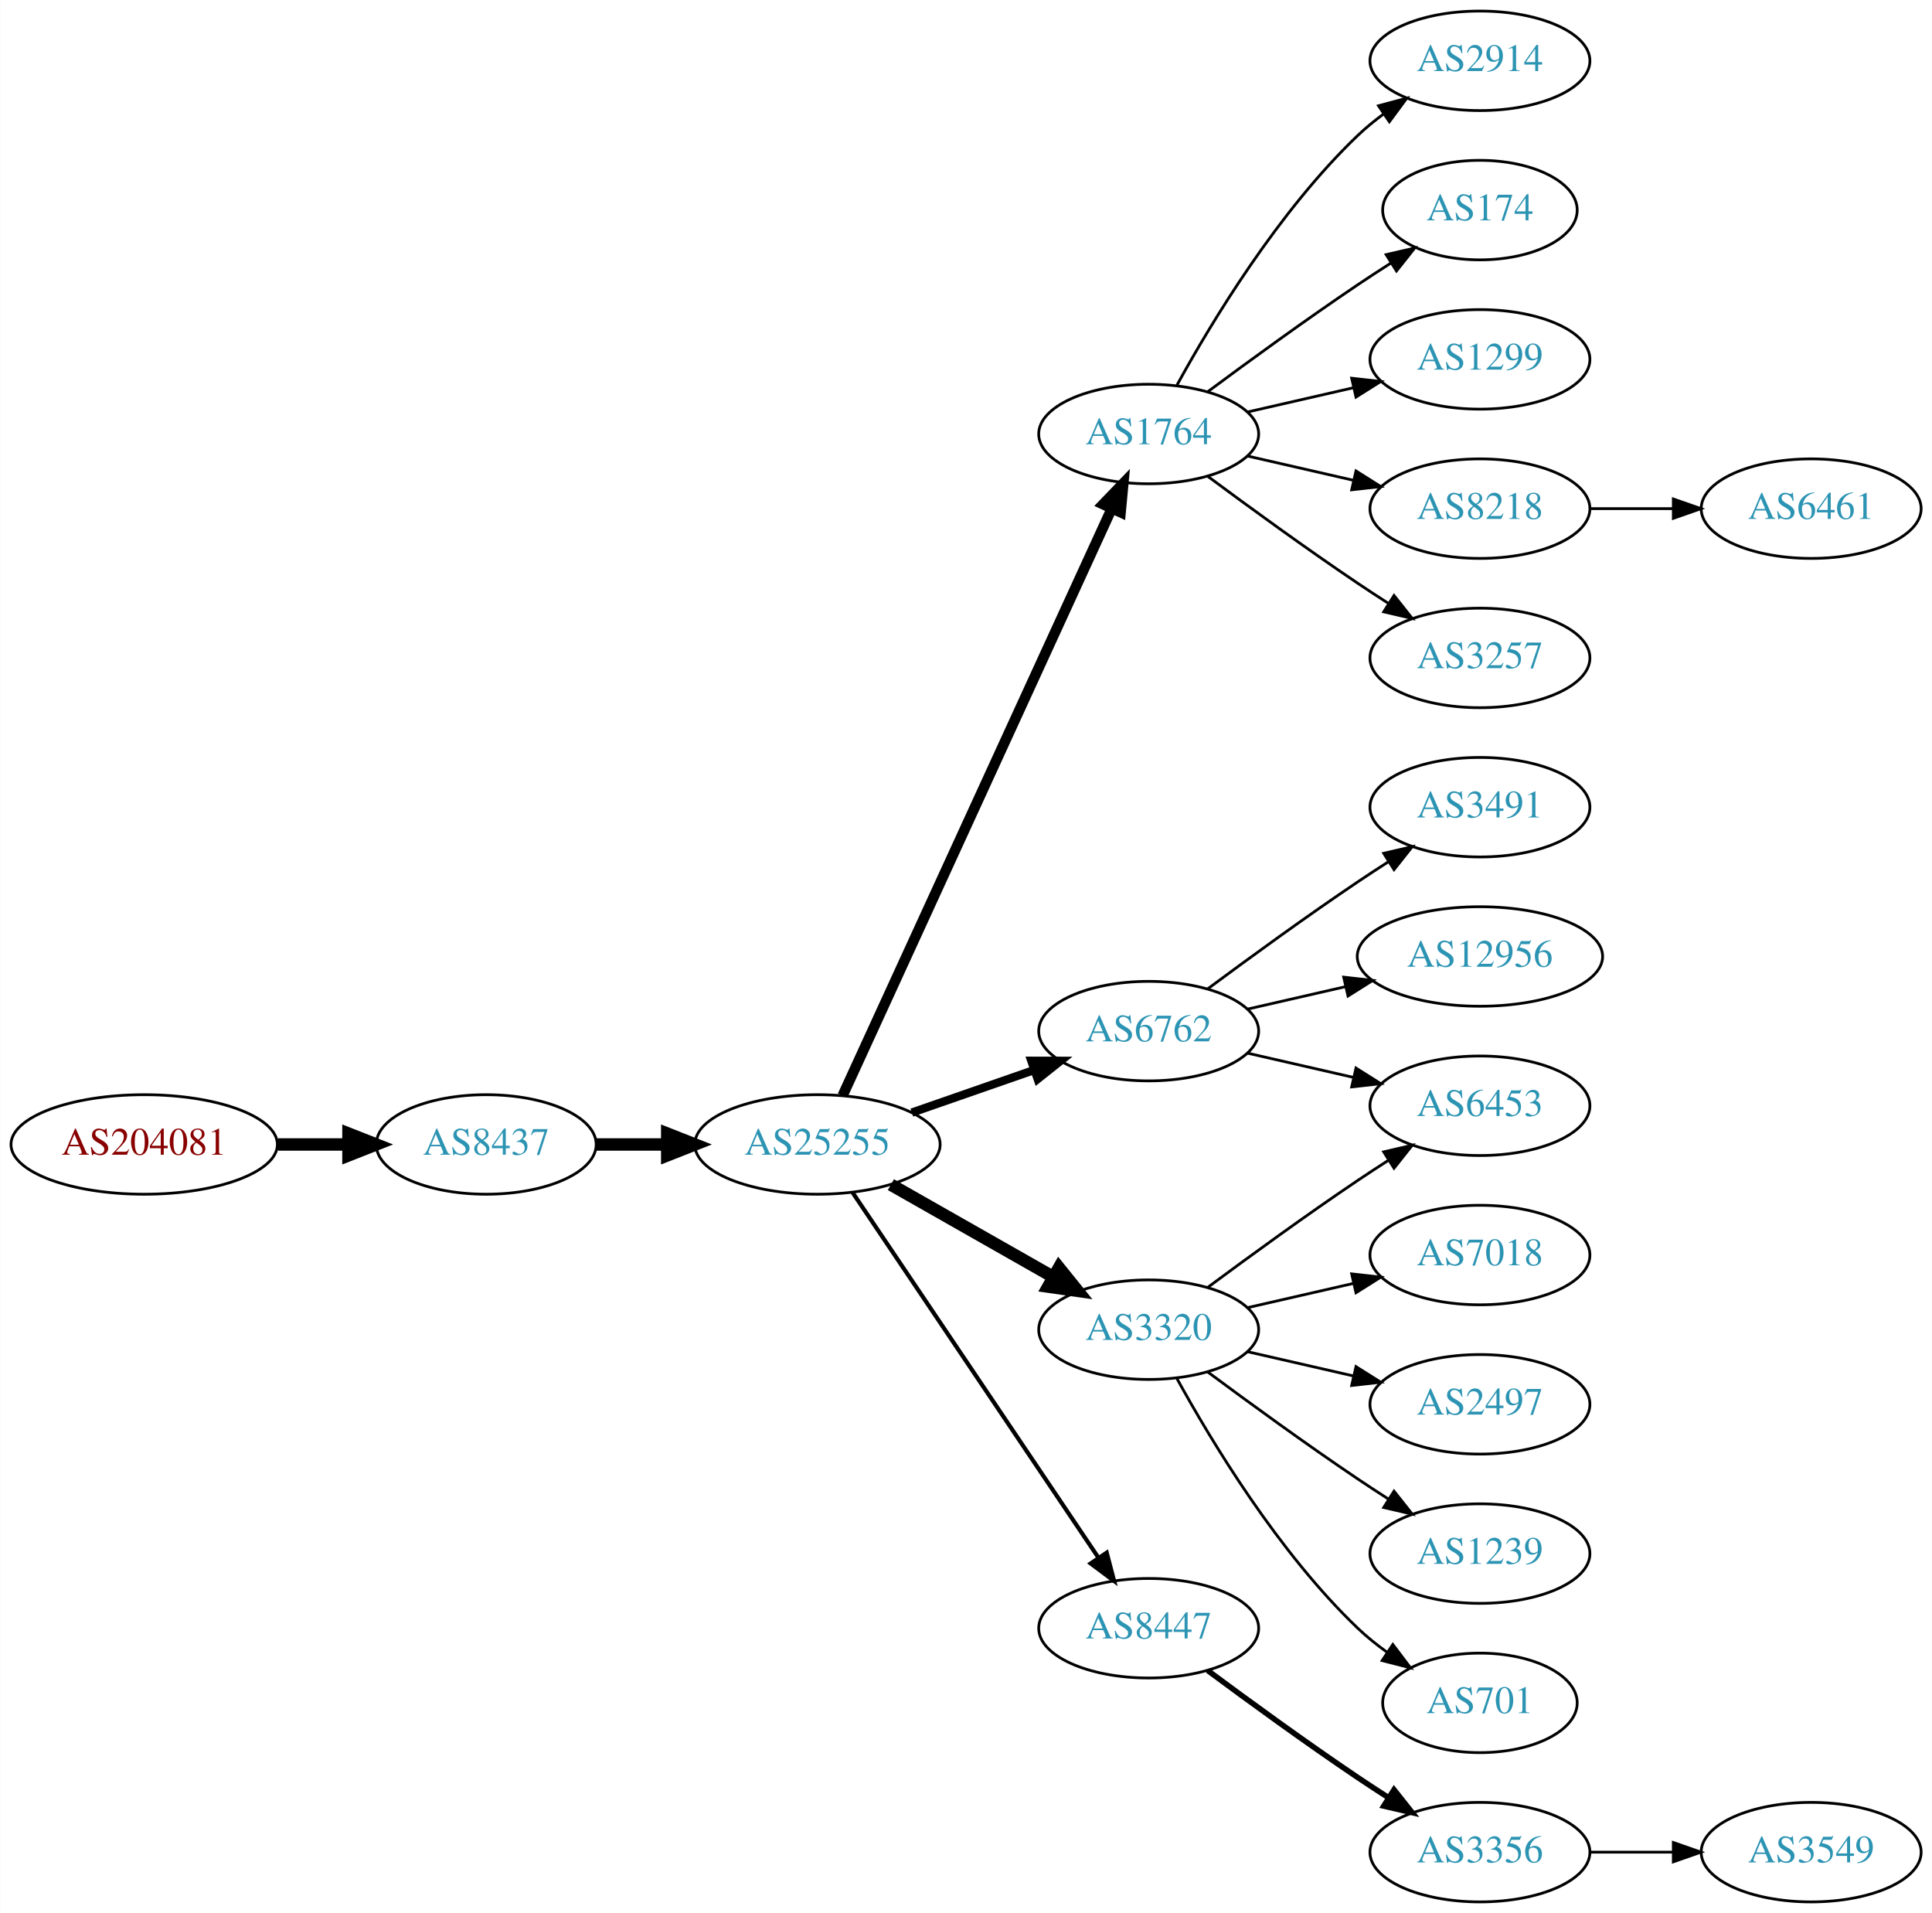
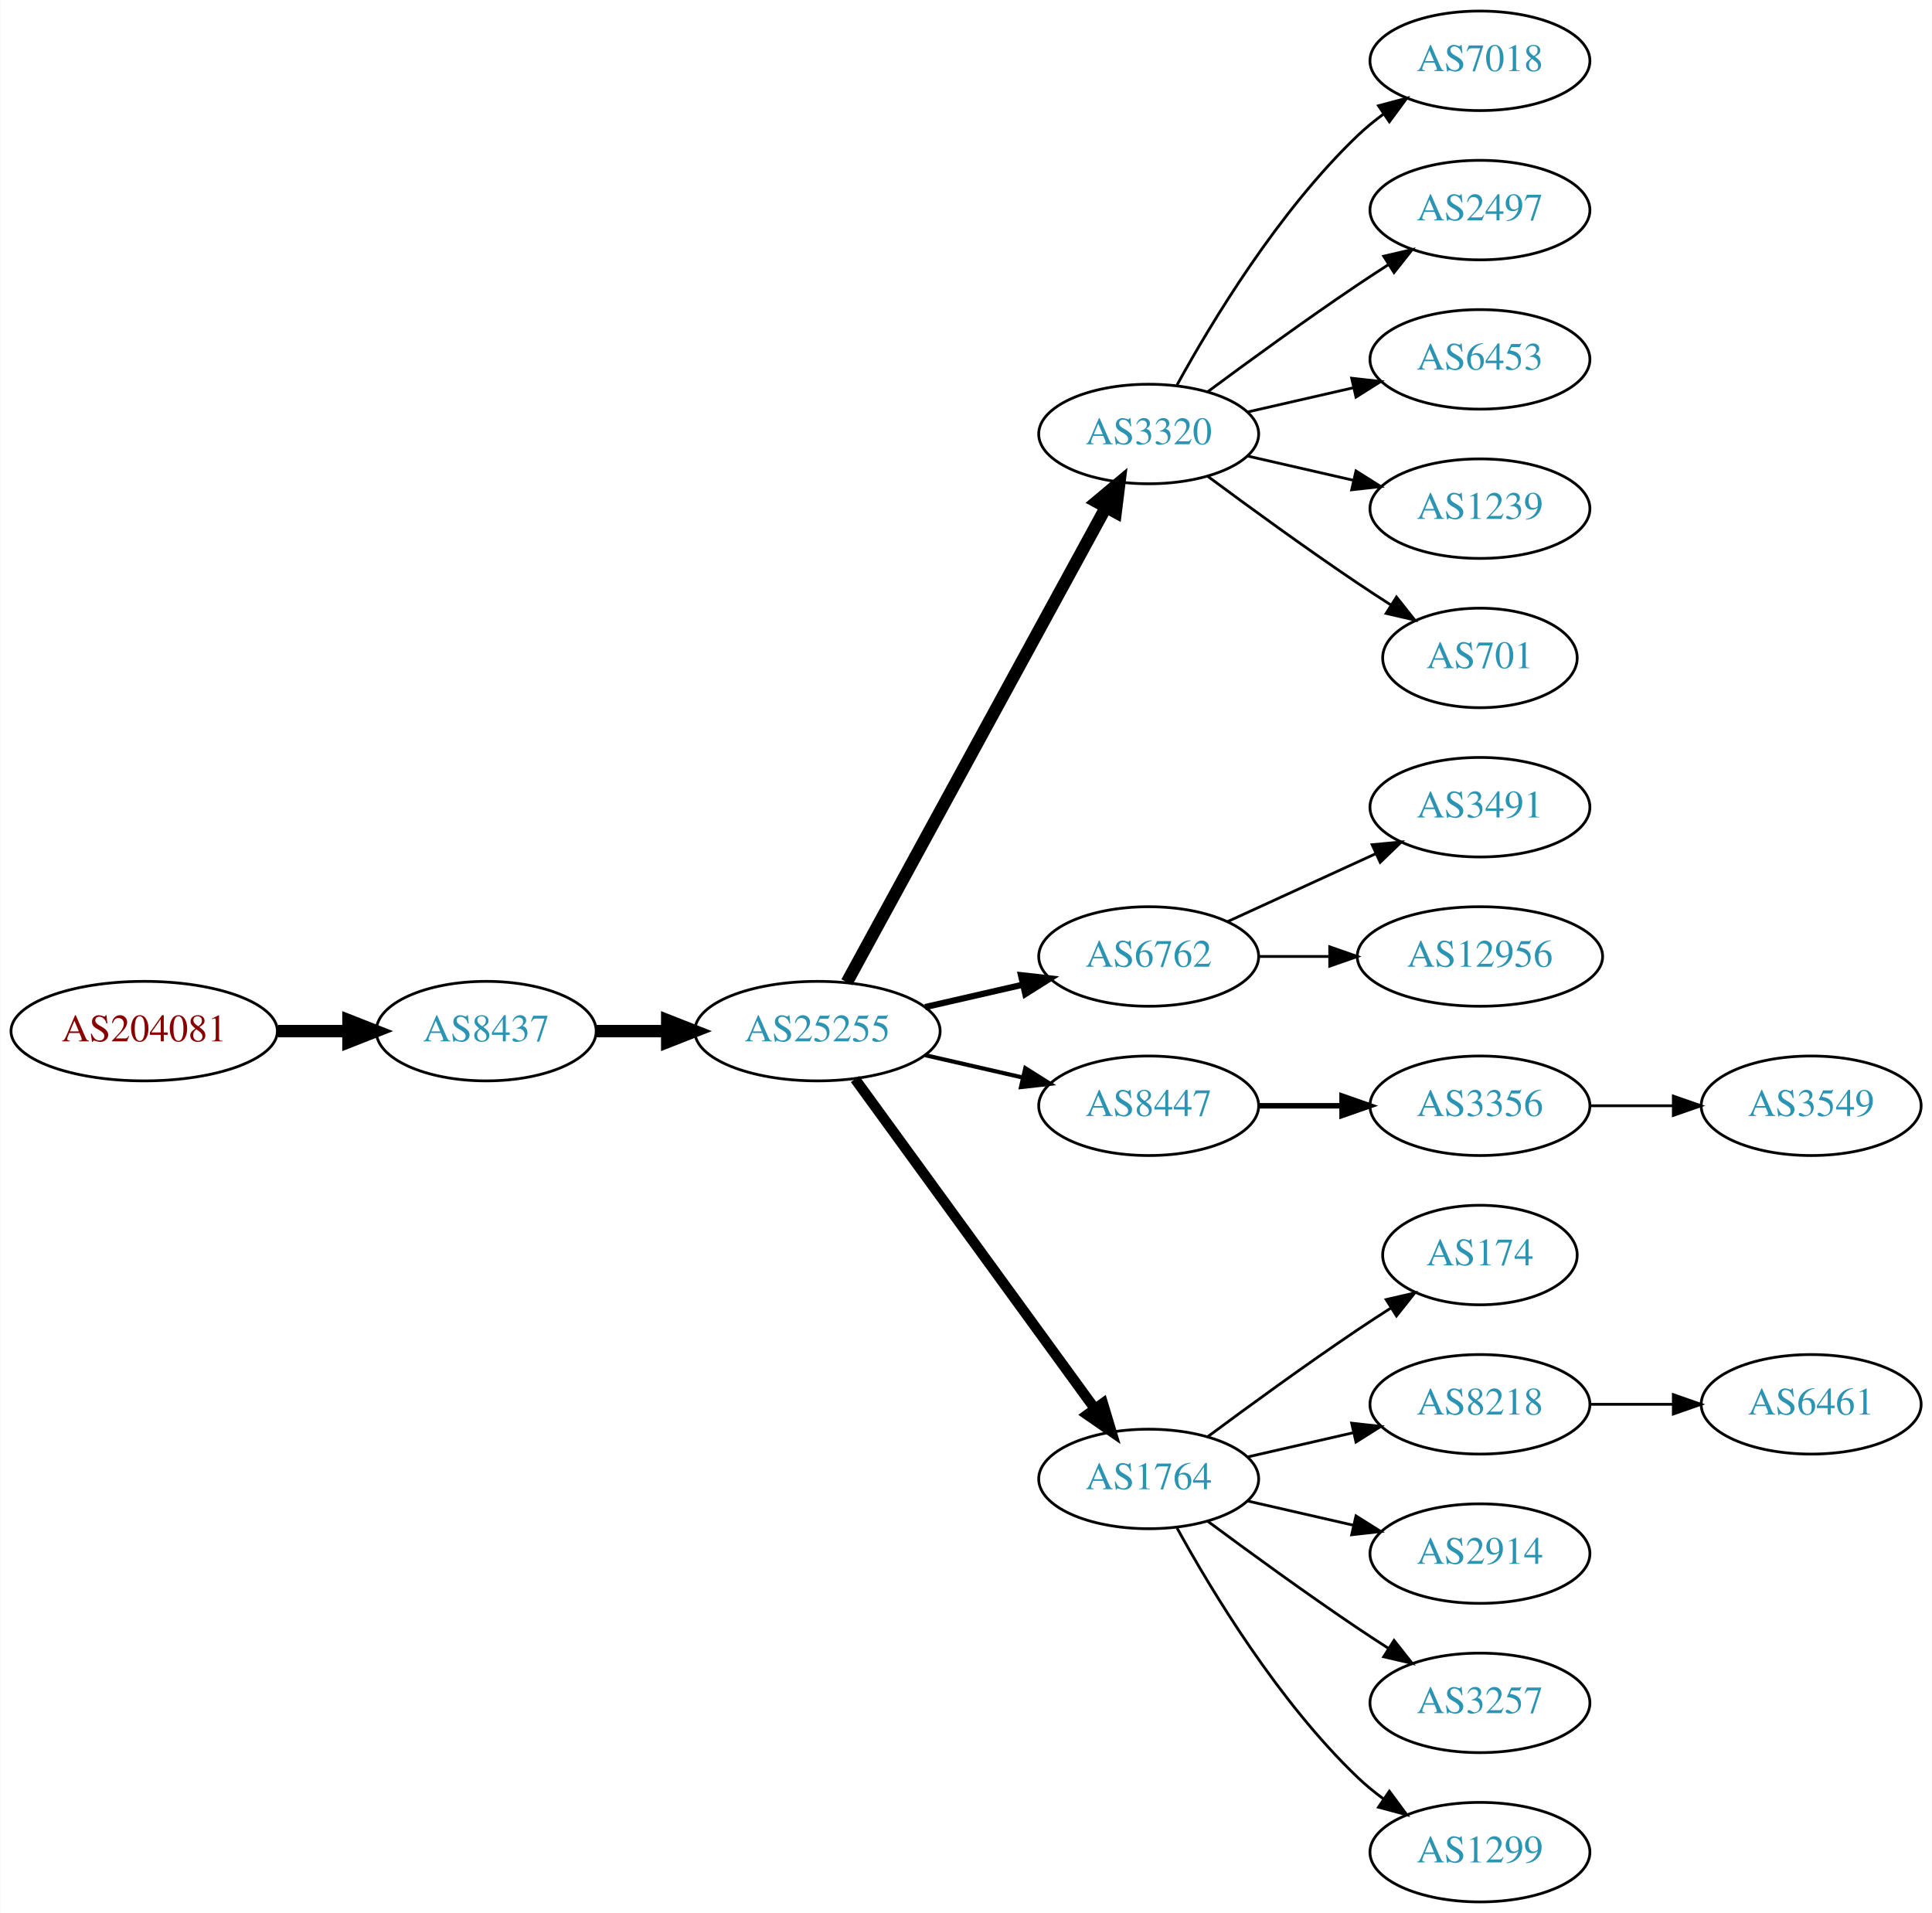
<svg xmlns="http://www.w3.org/2000/svg" xmlns:xlink="http://www.w3.org/1999/xlink" width="699pt" height="692pt" viewBox="0.00 0.00 698.85 692.00">
  <g id="graph0" class="graph" transform="scale(1 1) rotate(0) translate(4 688)">
    <polygon fill="white" stroke="none" points="-4,4 -4,-688 694.855,-688 694.855,4 -4,4" />
    <g id="node1" class="node">
      <g id="a_node1">
        <a xlink:href="/asn/204081" xlink:title="AS204081 ~ IMENDO GmbH [AT]">
-           <ellipse fill="#ffffff" stroke="black" cx="48.096" cy="-274" rx="48.192" ry="18" />
-           <text text-anchor="middle" x="48.096" y="-270.3" font-family="Times,serif" font-size="14.00" fill="#880000">AS204081</text>
+           <ellipse fill="#ffffff" stroke="black" cx="48.096" cy="-315" rx="48.192" ry="18" />
+           <text text-anchor="middle" x="48.096" y="-311.3" font-family="Times,serif" font-size="14.00" fill="#880000">AS204081</text>
        </a>
      </g>
    </g>
    <g id="node2" class="node">
      <g id="a_node2">
        <a xlink:href="/asn/8437" xlink:title="AS8437 ~ Hutchison Drei Austria GmbH [AT]">
-           <ellipse fill="#ffffff" stroke="black" cx="171.838" cy="-274" rx="39.794" ry="18" />
-           <text text-anchor="middle" x="171.838" y="-270.3" font-family="Times,serif" font-size="14.00" fill="#2c94b3">AS8437</text>
+           <ellipse fill="#ffffff" stroke="black" cx="171.838" cy="-315" rx="39.794" ry="18" />
+           <text text-anchor="middle" x="171.838" y="-311.3" font-family="Times,serif" font-size="14.00" fill="#2c94b3">AS8437</text>
        </a>
      </g>
    </g>
    <g id="edge1" class="edge">
-       <path fill="none" stroke="black" stroke-width="4.5" d="M96.513,-274C104.867,-274 113.577,-274 121.969,-274" />
-       <polygon fill="black" stroke="black" stroke-width="4.5" points="122.004,-277.938 132.004,-274 122.004,-270.063 122.004,-277.938" />
+       <path fill="none" stroke="black" stroke-width="4.5" d="M96.513,-315C104.867,-315 113.577,-315 121.969,-315" />
+       <polygon fill="black" stroke="black" stroke-width="4.5" points="122.004,-318.938 132.004,-315 122.004,-311.063 122.004,-318.938" />
    </g>
    <g id="node3" class="node">
      <g id="a_node3">
        <a xlink:href="/asn/25255" xlink:title="AS25255 ~ ==&gt; TELE2 AUSTRIA &lt;== [AT]">
-           <ellipse fill="#ffffff" stroke="black" cx="291.681" cy="-274" rx="44.393" ry="18" />
-           <text text-anchor="middle" x="291.681" y="-270.3" font-family="Times,serif" font-size="14.00" fill="#2c94b3">AS25255</text>
+           <ellipse fill="#ffffff" stroke="black" cx="291.681" cy="-315" rx="44.393" ry="18" />
+           <text text-anchor="middle" x="291.681" y="-311.3" font-family="Times,serif" font-size="14.00" fill="#2c94b3">AS25255</text>
        </a>
      </g>
    </g>
    <g id="edge2" class="edge">
-       <path fill="none" stroke="black" stroke-width="4.5" d="M211.751,-274C219.853,-274 228.528,-274 237.055,-274" />
-       <polygon fill="black" stroke="black" stroke-width="4.5" points="237.332,-277.938 247.332,-274 237.332,-270.063 237.332,-277.938" />
+       <path fill="none" stroke="black" stroke-width="4.5" d="M211.751,-315C219.853,-315 228.528,-315 237.055,-315" />
+       <polygon fill="black" stroke="black" stroke-width="4.5" points="237.332,-318.938 247.332,-315 237.332,-311.063 237.332,-318.938" />
    </g>
    <g id="node4" class="node">
      <g id="a_node4">
-         <a xlink:href="/asn/1764" xlink:title="AS1764 ~ NEXTLAYER-AS [AT]">
+         <a xlink:href="/asn/3320" xlink:title="AS3320 ~ DTAG [DE]">
          <ellipse fill="#ffffff" stroke="black" cx="411.523" cy="-531" rx="39.794" ry="18" />
-           <text text-anchor="middle" x="411.523" y="-527.3" font-family="Times,serif" font-size="14.00" fill="#2c94b3">AS1764</text>
+           <text text-anchor="middle" x="411.523" y="-527.3" font-family="Times,serif" font-size="14.00" fill="#2c94b3">AS3320</text>
        </a>
      </g>
    </g>
    <g id="edge3" class="edge">
-       <path fill="none" stroke="black" stroke-width="3.75" d="M300.78,-291.665C321.005,-335.772 373.83,-450.976 398.055,-503.809" />
-       <polygon fill="black" stroke="black" stroke-width="3.75" points="395.017,-505.581 402.367,-513.212 401.38,-502.663 395.017,-505.581" />
+       <path fill="none" stroke="black" stroke-width="4.5" d="M302.324,-332.676C323.006,-370.584 371.718,-459.873 396.097,-504.559" />
+       <polygon fill="black" stroke="black" stroke-width="4.5" points="392.666,-506.49 400.912,-513.383 399.579,-502.718 392.666,-506.49" />
    </g>
    <g id="node5" class="node">
      <g id="a_node5">
        <a xlink:href="/asn/6762" xlink:title="AS6762 ~ TELECOM ITALIA SPARKLE S.p.A. [IT]">
-           <ellipse fill="#ffffff" stroke="black" cx="411.523" cy="-315" rx="39.794" ry="18" />
-           <text text-anchor="middle" x="411.523" y="-311.3" font-family="Times,serif" font-size="14.00" fill="#2c94b3">AS6762</text>
+           <ellipse fill="#ffffff" stroke="black" cx="411.523" cy="-342" rx="39.794" ry="18" />
+           <text text-anchor="middle" x="411.523" y="-338.3" font-family="Times,serif" font-size="14.00" fill="#2c94b3">AS6762</text>
        </a>
      </g>
    </g>
    <g id="edge4" class="edge">
-       <path fill="none" stroke="black" stroke-width="3" d="M325.82,-285.53C339.537,-290.302 355.577,-295.883 369.986,-300.896" />
-       <polygon fill="black" stroke="black" stroke-width="3" points="369.058,-304.279 379.653,-304.26 371.358,-297.668 369.058,-304.279" />
+       <path fill="none" stroke="black" stroke-width="2.25" d="M330.615,-323.692C341.856,-326.267 354.269,-329.111 365.892,-331.774" />
+       <polygon fill="black" stroke="black" stroke-width="2.25" points="365.324,-335.235 375.853,-334.057 366.888,-328.412 365.324,-335.235" />
    </g>
    <g id="node6" class="node">
      <g id="a_node6">
-         <a xlink:href="/asn/3320" xlink:title="AS3320 ~ DTAG [DE]">
-           <ellipse fill="#ffffff" stroke="black" cx="411.523" cy="-207" rx="39.794" ry="18" />
-           <text text-anchor="middle" x="411.523" y="-203.3" font-family="Times,serif" font-size="14.00" fill="#2c94b3">AS3320</text>
+         <a xlink:href="/asn/8447" xlink:title="AS8447 ~ A1 Telekom Austria AG [AT]">
+           <ellipse fill="#ffffff" stroke="black" cx="411.523" cy="-288" rx="39.794" ry="18" />
+           <text text-anchor="middle" x="411.523" y="-284.3" font-family="Times,serif" font-size="14.00" fill="#2c94b3">AS8447</text>
        </a>
      </g>
    </g>
    <g id="edge5" class="edge">
-       <path fill="none" stroke="black" stroke-width="4.5" d="M318.251,-259.462C335.47,-249.672 358.355,-236.66 377.026,-226.045" />
-       <polygon fill="black" stroke="black" stroke-width="4.5" points="379.063,-229.416 385.81,-221.05 375.171,-222.57 379.063,-229.416" />
+       <path fill="none" stroke="black" stroke-width="1.5" d="M330.615,-306.308C341.856,-303.733 354.269,-300.889 365.892,-298.226" />
+       <polygon fill="black" stroke="black" stroke-width="1.5" points="366.888,-301.588 375.853,-295.943 365.324,-294.765 366.888,-301.588" />
    </g>
    <g id="node7" class="node">
      <g id="a_node7">
-         <a xlink:href="/asn/8447" xlink:title="AS8447 ~ A1 Telekom Austria AG [AT]">
-           <ellipse fill="#ffffff" stroke="black" cx="411.523" cy="-99" rx="39.794" ry="18" />
-           <text text-anchor="middle" x="411.523" y="-95.3" font-family="Times,serif" font-size="14.00" fill="#2c94b3">AS8447</text>
+         <a xlink:href="/asn/1764" xlink:title="AS1764 ~ NEXTLAYER-AS [AT]">
+           <ellipse fill="#ffffff" stroke="black" cx="411.523" cy="-153" rx="39.794" ry="18" />
+           <text text-anchor="middle" x="411.523" y="-149.3" font-family="Times,serif" font-size="14.00" fill="#2c94b3">AS1764</text>
        </a>
      </g>
    </g>
    <g id="edge6" class="edge">
-       <path fill="none" stroke="black" stroke-width="1.5" d="M304.411,-256.581C325.288,-225.578 368.976,-160.699 393.279,-124.608" />
-       <polygon fill="black" stroke="black" stroke-width="1.5" points="396.332,-126.341 399.014,-116.091 390.526,-122.431 396.332,-126.341" />
+       <path fill="none" stroke="black" stroke-width="3.75" d="M305.292,-297.663C326.113,-269.04 367.775,-211.767 391.964,-178.514" />
+       <polygon fill="black" stroke="black" stroke-width="3.75" points="394.95,-180.358 398.003,-170.212 389.29,-176.24 394.95,-180.358" />
+     </g>
+     <g id="node18" class="node">
+       <g id="a_node18">
+         <a xlink:href="/asn/7018" xlink:title="AS7018 ~ AT&amp;T Services, Inc. [US]">
+           <ellipse fill="#ffffff" stroke="black" cx="531.366" cy="-666" rx="39.794" ry="18" />
+           <text text-anchor="middle" x="531.366" y="-662.3" font-family="Times,serif" font-size="14.00" fill="#2c94b3">AS7018</text>
+         </a>
+       </g>
+     </g>
+     <g id="edge17" class="edge">
+       <path fill="none" stroke="black" d="M421.764,-548.713C434.31,-571.561 458.487,-611.611 487.17,-639 490.038,-641.739 493.227,-644.347 496.536,-646.785" />
+       <polygon fill="black" stroke="black" points="494.659,-649.742 504.895,-652.477 498.599,-643.956 494.659,-649.742" />
+     </g>
+     <g id="node19" class="node">
+       <g id="a_node19">
+         <a xlink:href="/asn/2497" xlink:title="AS2497 ~ Internet Initiative Japan Inc. [JP]">
+           <ellipse fill="#ffffff" stroke="black" cx="531.366" cy="-612" rx="39.794" ry="18" />
+           <text text-anchor="middle" x="531.366" y="-608.3" font-family="Times,serif" font-size="14.00" fill="#2c94b3">AS2497</text>
+         </a>
+       </g>
+     </g>
+     <g id="edge18" class="edge">
+       <path fill="none" stroke="black" d="M432.853,-546.277C447.716,-557.304 468.46,-572.407 487.17,-585 490.719,-587.389 494.469,-589.839 498.217,-592.242" />
+       <polygon fill="black" stroke="black" points="496.544,-595.325 506.866,-597.712 500.285,-589.409 496.544,-595.325" />
+     </g>
+     <g id="node20" class="node">
+       <g id="a_node20">
+         <a xlink:href="/asn/6453" xlink:title="AS6453 ~ TATA COMMUNICATIONS (AMERICA) INC [US]">
+           <ellipse fill="#ffffff" stroke="black" cx="531.366" cy="-558" rx="39.794" ry="18" />
+           <text text-anchor="middle" x="531.366" y="-554.3" font-family="Times,serif" font-size="14.00" fill="#2c94b3">AS6453</text>
+         </a>
+       </g>
+     </g>
+     <g id="edge19" class="edge">
+       <path fill="none" stroke="black" d="M447.242,-538.955C459.242,-541.704 472.863,-544.825 485.556,-547.733" />
+       <polygon fill="black" stroke="black" points="484.958,-551.187 495.487,-550.009 486.522,-544.364 484.958,-551.187" />
+     </g>
+     <g id="node21" class="node">
+       <g id="a_node21">
+         <a xlink:href="/asn/1239" xlink:title="AS1239 ~ Sprint [US]">
+           <ellipse fill="#ffffff" stroke="black" cx="531.366" cy="-504" rx="39.794" ry="18" />
+           <text text-anchor="middle" x="531.366" y="-500.3" font-family="Times,serif" font-size="14.00" fill="#2c94b3">AS1239</text>
+         </a>
+       </g>
+     </g>
+     <g id="edge20" class="edge">
+       <path fill="none" stroke="black" d="M447.242,-523.045C459.242,-520.296 472.863,-517.175 485.556,-514.267" />
+       <polygon fill="black" stroke="black" points="486.522,-517.636 495.487,-511.991 484.958,-510.813 486.522,-517.636" />
+     </g>
+     <g id="node22" class="node">
+       <g id="a_node22">
+         <a xlink:href="/asn/701" xlink:title="AS701 ~ UUNET [US]">
+           <ellipse fill="#ffffff" stroke="black" cx="531.366" cy="-450" rx="35.194" ry="18" />
+           <text text-anchor="middle" x="531.366" y="-446.3" font-family="Times,serif" font-size="14.00" fill="#2c94b3">AS701</text>
+         </a>
+       </g>
+     </g>
+     <g id="edge21" class="edge">
+       <path fill="none" stroke="black" d="M432.853,-515.723C447.716,-504.696 468.46,-489.593 487.17,-477 490.987,-474.431 495.037,-471.79 499.067,-469.214" />
+       <polygon fill="black" stroke="black" points="501.171,-472.025 507.761,-463.729 497.436,-466.105 501.171,-472.025" />
    </g>
    <g id="node8" class="node">
      <g id="a_node8">
-         <a xlink:href="/asn/2914" xlink:title="AS2914 ~ NTT America, Inc. [US]">
-           <ellipse fill="#ffffff" stroke="black" cx="531.366" cy="-666" rx="39.794" ry="18" />
-           <text text-anchor="middle" x="531.366" y="-662.3" font-family="Times,serif" font-size="14.00" fill="#2c94b3">AS2914</text>
-         </a>
-       </g>
-     </g>
-     <g id="edge7" class="edge">
-       <path fill="none" stroke="black" d="M421.764,-548.713C434.31,-571.561 458.487,-611.611 487.17,-639 490.038,-641.739 493.227,-644.347 496.536,-646.785" />
-       <polygon fill="black" stroke="black" points="494.659,-649.742 504.895,-652.477 498.599,-643.956 494.659,-649.742" />
-     </g>
-     <g id="node9" class="node">
-       <g id="a_node9">
-         <a xlink:href="/asn/174" xlink:title="AS174 ~ Cogent Communications [US]">
-           <ellipse fill="#ffffff" stroke="black" cx="531.366" cy="-612" rx="35.194" ry="18" />
-           <text text-anchor="middle" x="531.366" y="-608.3" font-family="Times,serif" font-size="14.00" fill="#2c94b3">AS174</text>
-         </a>
-       </g>
-     </g>
-     <g id="edge8" class="edge">
-       <path fill="none" stroke="black" d="M432.853,-546.277C447.716,-557.304 468.46,-572.407 487.17,-585 490.987,-587.569 495.037,-590.21 499.067,-592.786" />
-       <polygon fill="black" stroke="black" points="497.436,-595.895 507.761,-598.271 501.171,-589.975 497.436,-595.895" />
-     </g>
-     <g id="node10" class="node">
-       <g id="a_node10">
-         <a xlink:href="/asn/1299" xlink:title="AS1299 ~ Telia Carrier [EU]">
-           <ellipse fill="#ffffff" stroke="black" cx="531.366" cy="-558" rx="39.794" ry="18" />
-           <text text-anchor="middle" x="531.366" y="-554.3" font-family="Times,serif" font-size="14.00" fill="#2c94b3">AS1299</text>
-         </a>
-       </g>
-     </g>
-     <g id="edge9" class="edge">
-       <path fill="none" stroke="black" d="M447.242,-538.955C459.242,-541.704 472.863,-544.825 485.556,-547.733" />
-       <polygon fill="black" stroke="black" points="484.958,-551.187 495.487,-550.009 486.522,-544.364 484.958,-551.187" />
-     </g>
-     <g id="node11" class="node">
-       <g id="a_node11">
-         <a xlink:href="/asn/8218" xlink:title="AS8218 ~ legacy Neotelecoms [FR]">
-           <ellipse fill="#ffffff" stroke="black" cx="531.366" cy="-504" rx="39.794" ry="18" />
-           <text text-anchor="middle" x="531.366" y="-500.3" font-family="Times,serif" font-size="14.00" fill="#2c94b3">AS8218</text>
-         </a>
-       </g>
-     </g>
-     <g id="edge10" class="edge">
-       <path fill="none" stroke="black" d="M447.242,-523.045C459.242,-520.296 472.863,-517.175 485.556,-514.267" />
-       <polygon fill="black" stroke="black" points="486.522,-517.636 495.487,-511.991 484.958,-510.813 486.522,-517.636" />
-     </g>
-     <g id="node12" class="node">
-       <g id="a_node12">
-         <a xlink:href="/asn/3257" xlink:title="AS3257 ~ GTT [DE]">
-           <ellipse fill="#ffffff" stroke="black" cx="531.366" cy="-450" rx="39.794" ry="18" />
-           <text text-anchor="middle" x="531.366" y="-446.3" font-family="Times,serif" font-size="14.00" fill="#2c94b3">AS3257</text>
-         </a>
-       </g>
-     </g>
-     <g id="edge11" class="edge">
-       <path fill="none" stroke="black" d="M432.853,-515.723C447.716,-504.696 468.46,-489.593 487.17,-477 490.719,-474.611 494.469,-472.161 498.217,-469.758" />
-       <polygon fill="black" stroke="black" points="500.285,-472.591 506.866,-464.288 496.544,-466.675 500.285,-472.591" />
-     </g>
-     <g id="node13" class="node">
-       <g id="a_node13">
        <a xlink:href="/asn/3491" xlink:title="AS3491 ~ PCCW Global, Inc. [US]">
          <ellipse fill="#ffffff" stroke="black" cx="531.366" cy="-396" rx="39.794" ry="18" />
          <text text-anchor="middle" x="531.366" y="-392.3" font-family="Times,serif" font-size="14.00" fill="#2c94b3">AS3491</text>
        </a>
      </g>
    </g>
-     <g id="edge12" class="edge">
-       <path fill="none" stroke="black" d="M432.853,-330.277C447.716,-341.304 468.46,-356.407 487.17,-369 490.719,-371.389 494.469,-373.839 498.217,-376.242" />
-       <polygon fill="black" stroke="black" points="496.544,-379.325 506.866,-381.712 500.285,-373.409 496.544,-379.325" />
-     </g>
-     <g id="node14" class="node">
-       <g id="a_node14">
+     <g id="edge7" class="edge">
+       <path fill="none" stroke="black" d="M440.152,-354.661C456.109,-361.973 476.379,-371.261 493.662,-379.181" />
+       <polygon fill="black" stroke="black" points="492.361,-382.435 502.91,-383.419 495.277,-376.071 492.361,-382.435" />
+     </g>
+     <g id="node9" class="node">
+       <g id="a_node9">
        <a xlink:href="/asn/12956" xlink:title="AS12956 ~ TELXIUS [ES]">
          <ellipse fill="#ffffff" stroke="black" cx="531.366" cy="-342" rx="44.393" ry="18" />
          <text text-anchor="middle" x="531.366" y="-338.3" font-family="Times,serif" font-size="14.00" fill="#2c94b3">AS12956</text>
        </a>
      </g>
    </g>
+     <g id="edge8" class="edge">
+       <path fill="none" stroke="black" d="M451.436,-342C459.538,-342 468.214,-342 476.74,-342" />
+       <polygon fill="black" stroke="black" points="477.018,-345.5 487.017,-342 477.017,-338.5 477.018,-345.5" />
+     </g>
+     <g id="node10" class="node">
+       <g id="a_node10">
+         <a xlink:href="/asn/3356" xlink:title="AS3356 ~ Level 3 Parent, LLC [US]">
+           <ellipse fill="#ffffff" stroke="black" cx="531.366" cy="-288" rx="39.794" ry="18" />
+           <text text-anchor="middle" x="531.366" y="-284.3" font-family="Times,serif" font-size="14.00" fill="#2c94b3">AS3356</text>
+         </a>
+       </g>
+     </g>
+     <g id="edge9" class="edge">
+       <path fill="none" stroke="black" stroke-width="2" d="M451.436,-288C460.989,-288 471.339,-288 481.301,-288" />
+       <polygon fill="black" stroke="black" stroke-width="2" points="481.494,-291.5 491.494,-288 481.494,-284.5 481.494,-291.5" />
+     </g>
+     <g id="node12" class="node">
+       <g id="a_node12">
+         <a xlink:href="/asn/174" xlink:title="AS174 ~ Cogent Communications [US]">
+           <ellipse fill="#ffffff" stroke="black" cx="531.366" cy="-234" rx="35.194" ry="18" />
+           <text text-anchor="middle" x="531.366" y="-230.3" font-family="Times,serif" font-size="14.00" fill="#2c94b3">AS174</text>
+         </a>
+       </g>
+     </g>
+     <g id="edge11" class="edge">
+       <path fill="none" stroke="black" d="M432.853,-168.277C447.716,-179.304 468.46,-194.407 487.17,-207 490.987,-209.569 495.037,-212.21 499.067,-214.786" />
+       <polygon fill="black" stroke="black" points="497.436,-217.895 507.761,-220.271 501.171,-211.975 497.436,-217.895" />
+     </g>
+     <g id="node13" class="node">
+       <g id="a_node13">
+         <a xlink:href="/asn/8218" xlink:title="AS8218 ~ legacy Neotelecoms [FR]">
+           <ellipse fill="#ffffff" stroke="black" cx="531.366" cy="-180" rx="39.794" ry="18" />
+           <text text-anchor="middle" x="531.366" y="-176.3" font-family="Times,serif" font-size="14.00" fill="#2c94b3">AS8218</text>
+         </a>
+       </g>
+     </g>
+     <g id="edge12" class="edge">
+       <path fill="none" stroke="black" d="M447.242,-160.955C459.242,-163.704 472.863,-166.825 485.556,-169.733" />
+       <polygon fill="black" stroke="black" points="484.958,-173.187 495.487,-172.009 486.522,-166.364 484.958,-173.187" />
+     </g>
+     <g id="node14" class="node">
+       <g id="a_node14">
+         <a xlink:href="/asn/2914" xlink:title="AS2914 ~ NTT America, Inc. [US]">
+           <ellipse fill="#ffffff" stroke="black" cx="531.366" cy="-126" rx="39.794" ry="18" />
+           <text text-anchor="middle" x="531.366" y="-122.3" font-family="Times,serif" font-size="14.00" fill="#2c94b3">AS2914</text>
+         </a>
+       </g>
+     </g>
    <g id="edge13" class="edge">
-       <path fill="none" stroke="black" d="M447.242,-322.955C458.381,-325.507 470.916,-328.379 482.809,-331.104" />
-       <polygon fill="black" stroke="black" points="482.074,-334.526 492.603,-333.348 483.638,-327.703 482.074,-334.526" />
+       <path fill="none" stroke="black" d="M447.242,-145.045C459.242,-142.296 472.863,-139.175 485.556,-136.267" />
+       <polygon fill="black" stroke="black" points="486.522,-139.636 495.487,-133.991 484.958,-132.813 486.522,-139.636" />
    </g>
    <g id="node15" class="node">
      <g id="a_node15">
-         <a xlink:href="/asn/6453" xlink:title="AS6453 ~ TATA COMMUNICATIONS (AMERICA) INC [US]">
-           <ellipse fill="#ffffff" stroke="black" cx="531.366" cy="-288" rx="39.794" ry="18" />
-           <text text-anchor="middle" x="531.366" y="-284.3" font-family="Times,serif" font-size="14.00" fill="#2c94b3">AS6453</text>
+         <a xlink:href="/asn/3257" xlink:title="AS3257 ~ GTT [DE]">
+           <ellipse fill="#ffffff" stroke="black" cx="531.366" cy="-72" rx="39.794" ry="18" />
+           <text text-anchor="middle" x="531.366" y="-68.3" font-family="Times,serif" font-size="14.00" fill="#2c94b3">AS3257</text>
        </a>
      </g>
    </g>
    <g id="edge14" class="edge">
-       <path fill="none" stroke="black" d="M447.242,-307.045C459.242,-304.296 472.863,-301.175 485.556,-298.267" />
-       <polygon fill="black" stroke="black" points="486.522,-301.636 495.487,-295.991 484.958,-294.813 486.522,-301.636" />
-     </g>
-     <g id="edge16" class="edge">
-       <path fill="none" stroke="black" d="M432.853,-222.277C447.716,-233.304 468.46,-248.407 487.17,-261 490.719,-263.389 494.469,-265.839 498.217,-268.242" />
-       <polygon fill="black" stroke="black" points="496.544,-271.325 506.866,-273.712 500.285,-265.409 496.544,-271.325" />
+       <path fill="none" stroke="black" d="M432.853,-137.723C447.716,-126.696 468.46,-111.593 487.17,-99 490.719,-96.611 494.469,-94.161 498.217,-91.758" />
+       <polygon fill="black" stroke="black" points="500.285,-94.591 506.866,-86.288 496.544,-88.675 500.285,-94.591" />
    </g>
    <g id="node16" class="node">
      <g id="a_node16">
-         <a xlink:href="/asn/7018" xlink:title="AS7018 ~ AT&amp;T Services, Inc. [US]">
-           <ellipse fill="#ffffff" stroke="black" cx="531.366" cy="-234" rx="39.794" ry="18" />
-           <text text-anchor="middle" x="531.366" y="-230.3" font-family="Times,serif" font-size="14.00" fill="#2c94b3">AS7018</text>
+         <a xlink:href="/asn/1299" xlink:title="AS1299 ~ Telia Carrier [EU]">
+           <ellipse fill="#ffffff" stroke="black" cx="531.366" cy="-18" rx="39.794" ry="18" />
+           <text text-anchor="middle" x="531.366" y="-14.3" font-family="Times,serif" font-size="14.00" fill="#2c94b3">AS1299</text>
        </a>
      </g>
    </g>
    <g id="edge15" class="edge">
-       <path fill="none" stroke="black" d="M447.242,-214.955C459.242,-217.704 472.863,-220.825 485.556,-223.733" />
-       <polygon fill="black" stroke="black" points="484.958,-227.187 495.487,-226.009 486.522,-220.364 484.958,-227.187" />
+       <path fill="none" stroke="black" d="M421.764,-135.287C434.31,-112.439 458.487,-72.389 487.17,-45 490.038,-42.261 493.227,-39.653 496.536,-37.215" />
+       <polygon fill="black" stroke="black" points="498.599,-40.044 504.895,-31.523 494.659,-34.258 498.599,-40.044" />
+     </g>
+     <g id="node11" class="node">
+       <g id="a_node11">
+         <a xlink:href="/asn/3549" xlink:title="AS3549 ~ Level 3 Parent, LLC [US]">
+           <ellipse fill="#ffffff" stroke="black" cx="651.208" cy="-288" rx="39.794" ry="18" />
+           <text text-anchor="middle" x="651.208" y="-284.3" font-family="Times,serif" font-size="14.00" fill="#2c94b3">AS3549</text>
+         </a>
+       </g>
+     </g>
+     <g id="edge10" class="edge">
+       <path fill="none" stroke="black" d="M571.278,-288C580.832,-288 591.181,-288 601.144,-288" />
+       <polygon fill="black" stroke="black" points="601.336,-291.5 611.336,-288 601.336,-284.5 601.336,-291.5" />
    </g>
    <g id="node17" class="node">
      <g id="a_node17">
-         <a xlink:href="/asn/2497" xlink:title="AS2497 ~ Internet Initiative Japan Inc. [JP]">
-           <ellipse fill="#ffffff" stroke="black" cx="531.366" cy="-180" rx="39.794" ry="18" />
-           <text text-anchor="middle" x="531.366" y="-176.3" font-family="Times,serif" font-size="14.00" fill="#2c94b3">AS2497</text>
-         </a>
-       </g>
-     </g>
-     <g id="edge17" class="edge">
-       <path fill="none" stroke="black" d="M447.242,-199.045C459.242,-196.296 472.863,-193.175 485.556,-190.267" />
-       <polygon fill="black" stroke="black" points="486.522,-193.636 495.487,-187.991 484.958,-186.813 486.522,-193.636" />
-     </g>
-     <g id="node18" class="node">
-       <g id="a_node18">
-         <a xlink:href="/asn/1239" xlink:title="AS1239 ~ Sprint [US]">
-           <ellipse fill="#ffffff" stroke="black" cx="531.366" cy="-126" rx="39.794" ry="18" />
-           <text text-anchor="middle" x="531.366" y="-122.3" font-family="Times,serif" font-size="14.00" fill="#2c94b3">AS1239</text>
-         </a>
-       </g>
-     </g>
-     <g id="edge18" class="edge">
-       <path fill="none" stroke="black" d="M432.853,-191.723C447.716,-180.696 468.46,-165.593 487.17,-153 490.719,-150.611 494.469,-148.161 498.217,-145.758" />
-       <polygon fill="black" stroke="black" points="500.285,-148.591 506.866,-140.288 496.544,-142.675 500.285,-148.591" />
-     </g>
-     <g id="node19" class="node">
-       <g id="a_node19">
-         <a xlink:href="/asn/701" xlink:title="AS701 ~ UUNET [US]">
-           <ellipse fill="#ffffff" stroke="black" cx="531.366" cy="-72" rx="35.194" ry="18" />
-           <text text-anchor="middle" x="531.366" y="-68.3" font-family="Times,serif" font-size="14.00" fill="#2c94b3">AS701</text>
-         </a>
-       </g>
-     </g>
-     <g id="edge19" class="edge">
-       <path fill="none" stroke="black" d="M421.764,-189.287C434.31,-166.439 458.487,-126.389 487.17,-99 490.424,-95.893 494.09,-92.954 497.877,-90.24" />
-       <polygon fill="black" stroke="black" points="499.854,-93.128 506.245,-84.678 495.979,-87.299 499.854,-93.128" />
-     </g>
-     <g id="node20" class="node">
-       <g id="a_node20">
-         <a xlink:href="/asn/3356" xlink:title="AS3356 ~ Level 3 Parent, LLC [US]">
-           <ellipse fill="#ffffff" stroke="black" cx="531.366" cy="-18" rx="39.794" ry="18" />
-           <text text-anchor="middle" x="531.366" y="-14.3" font-family="Times,serif" font-size="14.00" fill="#2c94b3">AS3356</text>
-         </a>
-       </g>
-     </g>
-     <g id="edge20" class="edge">
-       <path fill="none" stroke="black" stroke-width="2" d="M432.853,-83.723C447.716,-72.696 468.46,-57.593 487.17,-45 490.719,-42.611 494.469,-40.161 498.217,-37.758" />
-       <polygon fill="black" stroke="black" stroke-width="2" points="500.285,-40.591 506.866,-32.288 496.544,-34.675 500.285,-40.591" />
-     </g>
-     <g id="node22" class="node">
-       <g id="a_node22">
        <a xlink:href="/asn/6461" xlink:title="AS6461 ~ Zayo Bandwidth [US]">
-           <ellipse fill="#ffffff" stroke="black" cx="651.208" cy="-504" rx="39.794" ry="18" />
-           <text text-anchor="middle" x="651.208" y="-500.3" font-family="Times,serif" font-size="14.00" fill="#2c94b3">AS6461</text>
-         </a>
-       </g>
-     </g>
-     <g id="edge22" class="edge">
-       <path fill="none" stroke="black" d="M571.278,-504C580.832,-504 591.181,-504 601.144,-504" />
-       <polygon fill="black" stroke="black" points="601.336,-507.5 611.336,-504 601.336,-500.5 601.336,-507.5" />
-     </g>
-     <g id="node21" class="node">
-       <g id="a_node21">
-         <a xlink:href="/asn/3549" xlink:title="AS3549 ~ Level 3 Parent, LLC [US]">
-           <ellipse fill="#ffffff" stroke="black" cx="651.208" cy="-18" rx="39.794" ry="18" />
-           <text text-anchor="middle" x="651.208" y="-14.3" font-family="Times,serif" font-size="14.00" fill="#2c94b3">AS3549</text>
-         </a>
-       </g>
-     </g>
-     <g id="edge21" class="edge">
-       <path fill="none" stroke="black" d="M571.278,-18C580.832,-18 591.181,-18 601.144,-18" />
-       <polygon fill="black" stroke="black" points="601.336,-21.5 611.336,-18 601.336,-14.5 601.336,-21.5" />
+           <ellipse fill="#ffffff" stroke="black" cx="651.208" cy="-180" rx="39.794" ry="18" />
+           <text text-anchor="middle" x="651.208" y="-176.3" font-family="Times,serif" font-size="14.00" fill="#2c94b3">AS6461</text>
+         </a>
+       </g>
+     </g>
+     <g id="edge16" class="edge">
+       <path fill="none" stroke="black" d="M571.278,-180C580.832,-180 591.181,-180 601.144,-180" />
+       <polygon fill="black" stroke="black" points="601.336,-183.5 611.336,-180 601.336,-176.5 601.336,-183.5" />
    </g>
  </g>
</svg>
